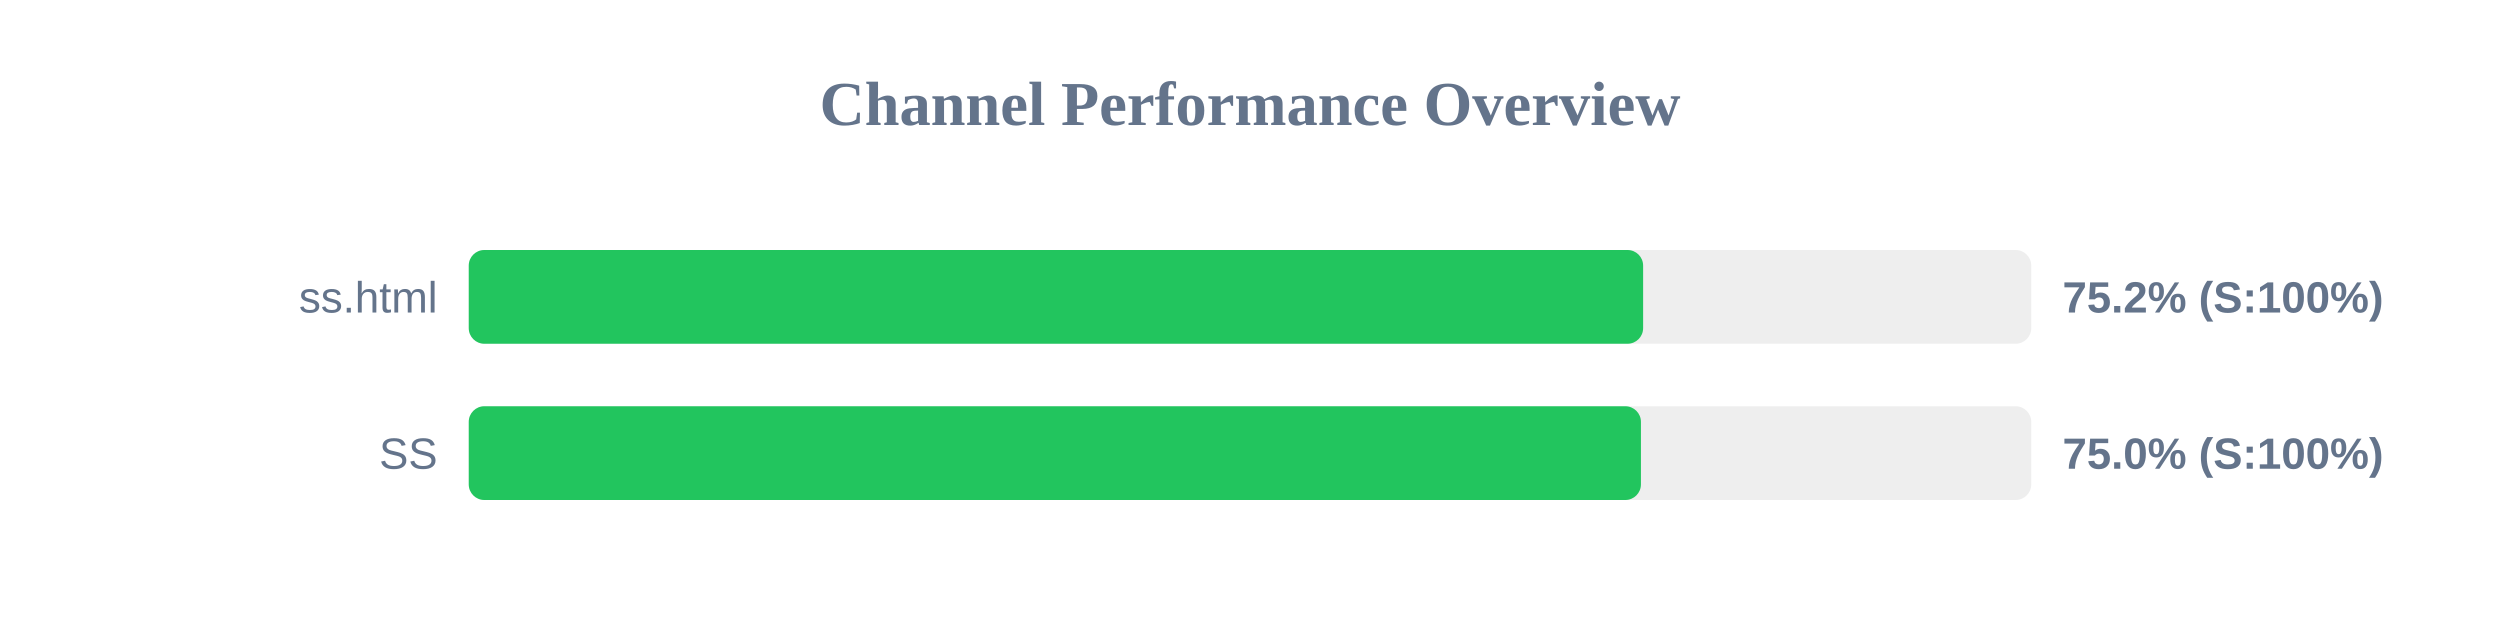
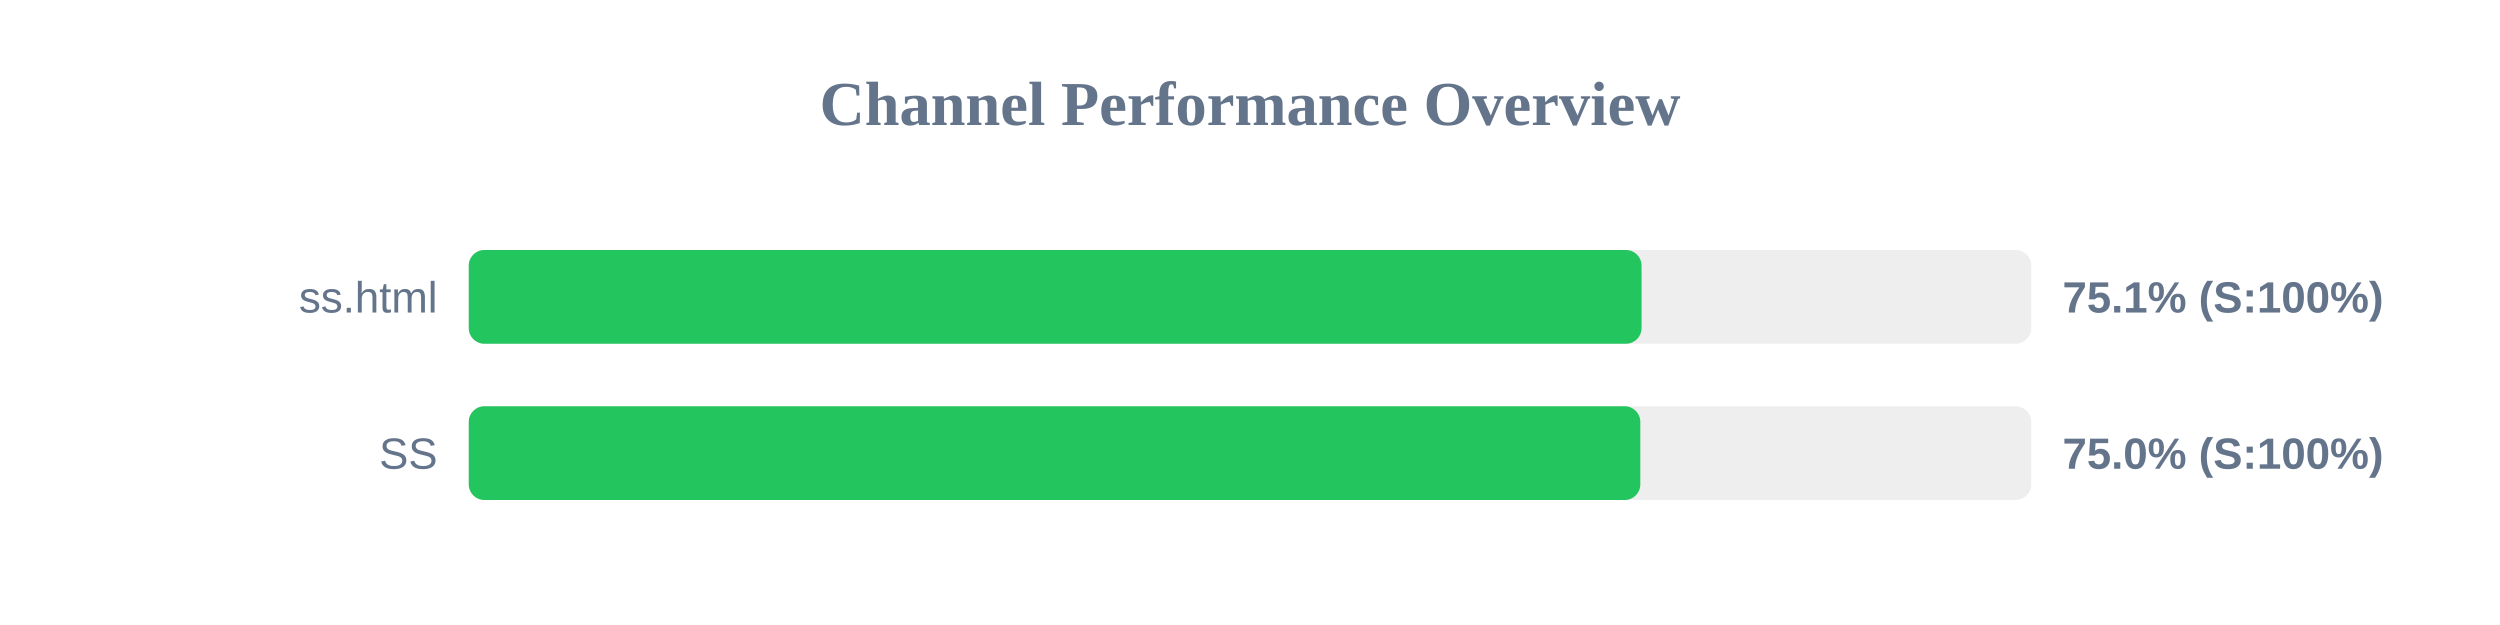
<svg xmlns="http://www.w3.org/2000/svg" width="800" height="200" version="1.1">
  <style>
        .row { font: 14px Arial; fill: #64748b; }
        .score { font: bold 14px Arial; fill: #64748b; }
    </style>
  <text x="400" y="40" text-anchor="middle" font-size="20px" font-weight="bold" fill="#64748b">Channel Performance Overview</text>
  <rect x="150" y="80" width="500" height="30" fill="#eee" rx="5" />
-   <rect x="150" y="80" width="375.8" height="30" fill="#22c55e" rx="5" />
+   <rect x="150" y="80" width="375.3" height="30" fill="#22c55e" rx="5" />
  <text x="140" y="100" text-anchor="end" class="row">ss.html</text>
-   <text x="660" y="100" text-anchor="start" class="score">75.2% (S:100%)</text>
+   <text x="660" y="100" text-anchor="start" class="score">75.1% (S:100%)</text>
  <rect x="150" y="130" width="500" height="30" fill="#eee" rx="5" />
-   <rect x="150" y="130" width="375.1" height="30" fill="#22c55e" rx="5" />
+   <rect x="150" y="130" width="374.9" height="30" fill="#22c55e" rx="5" />
  <text x="140" y="150" text-anchor="end" class="row">SS</text>
  <text x="660" y="150" text-anchor="start" class="score">75.0% (S:100%)</text>
</svg>
